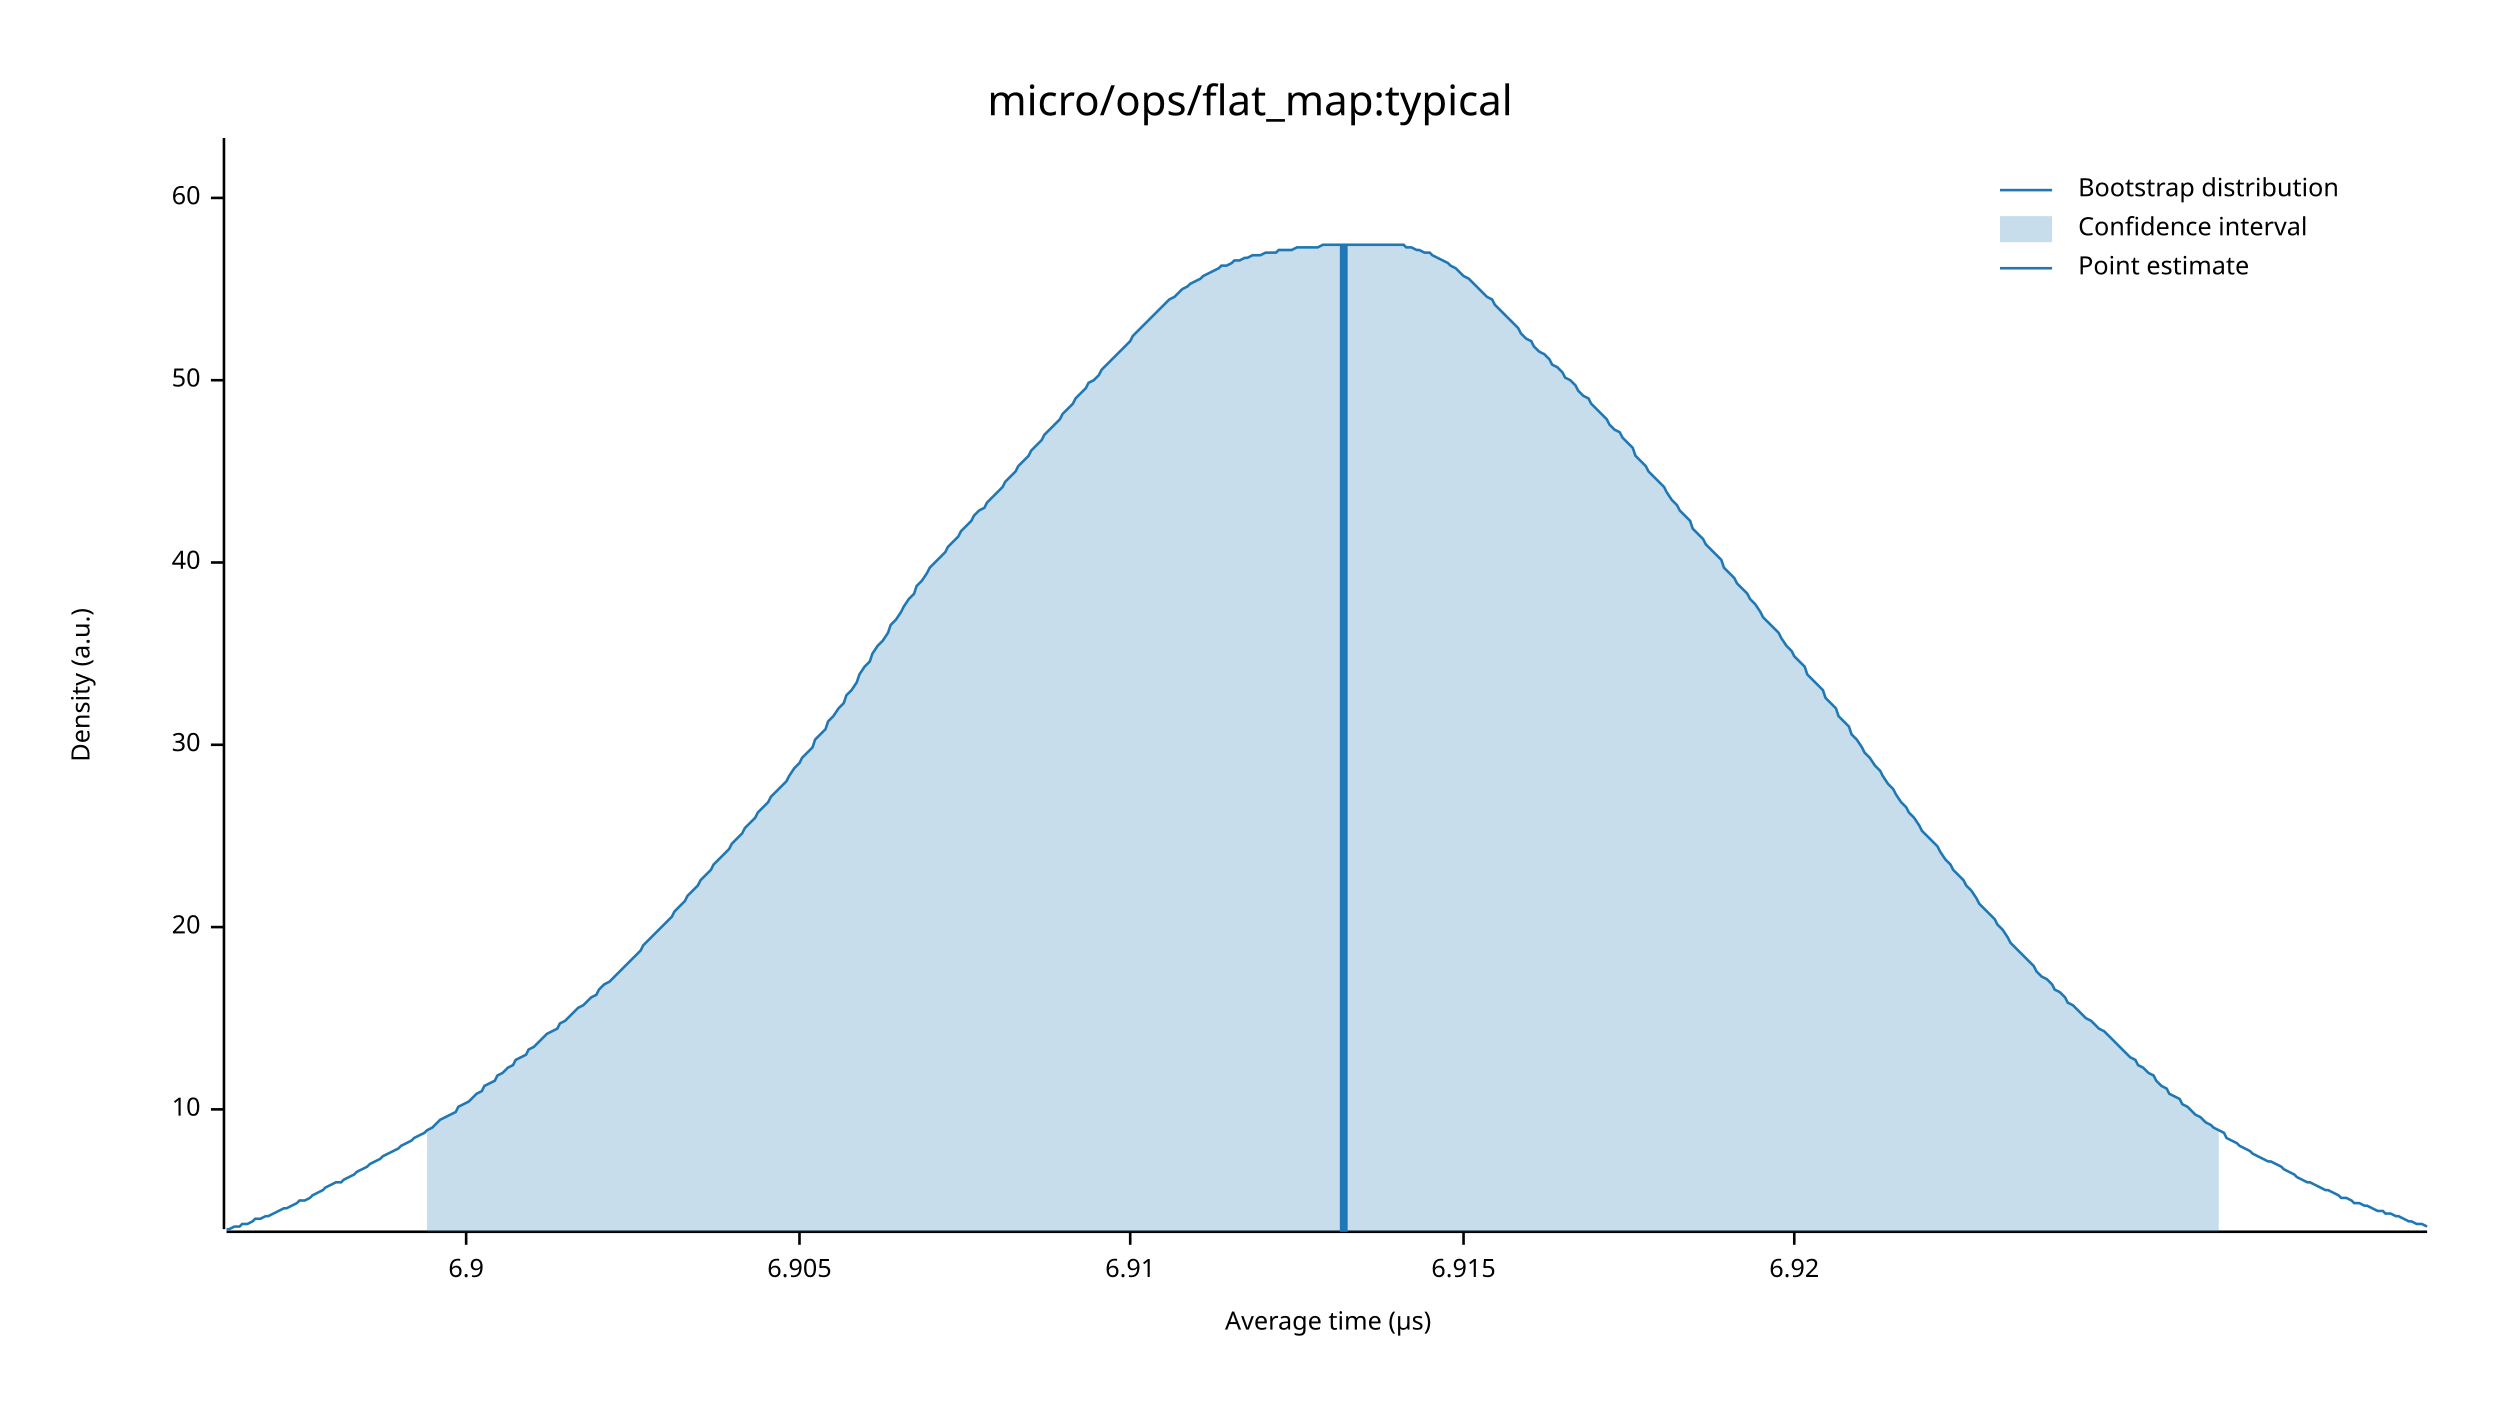
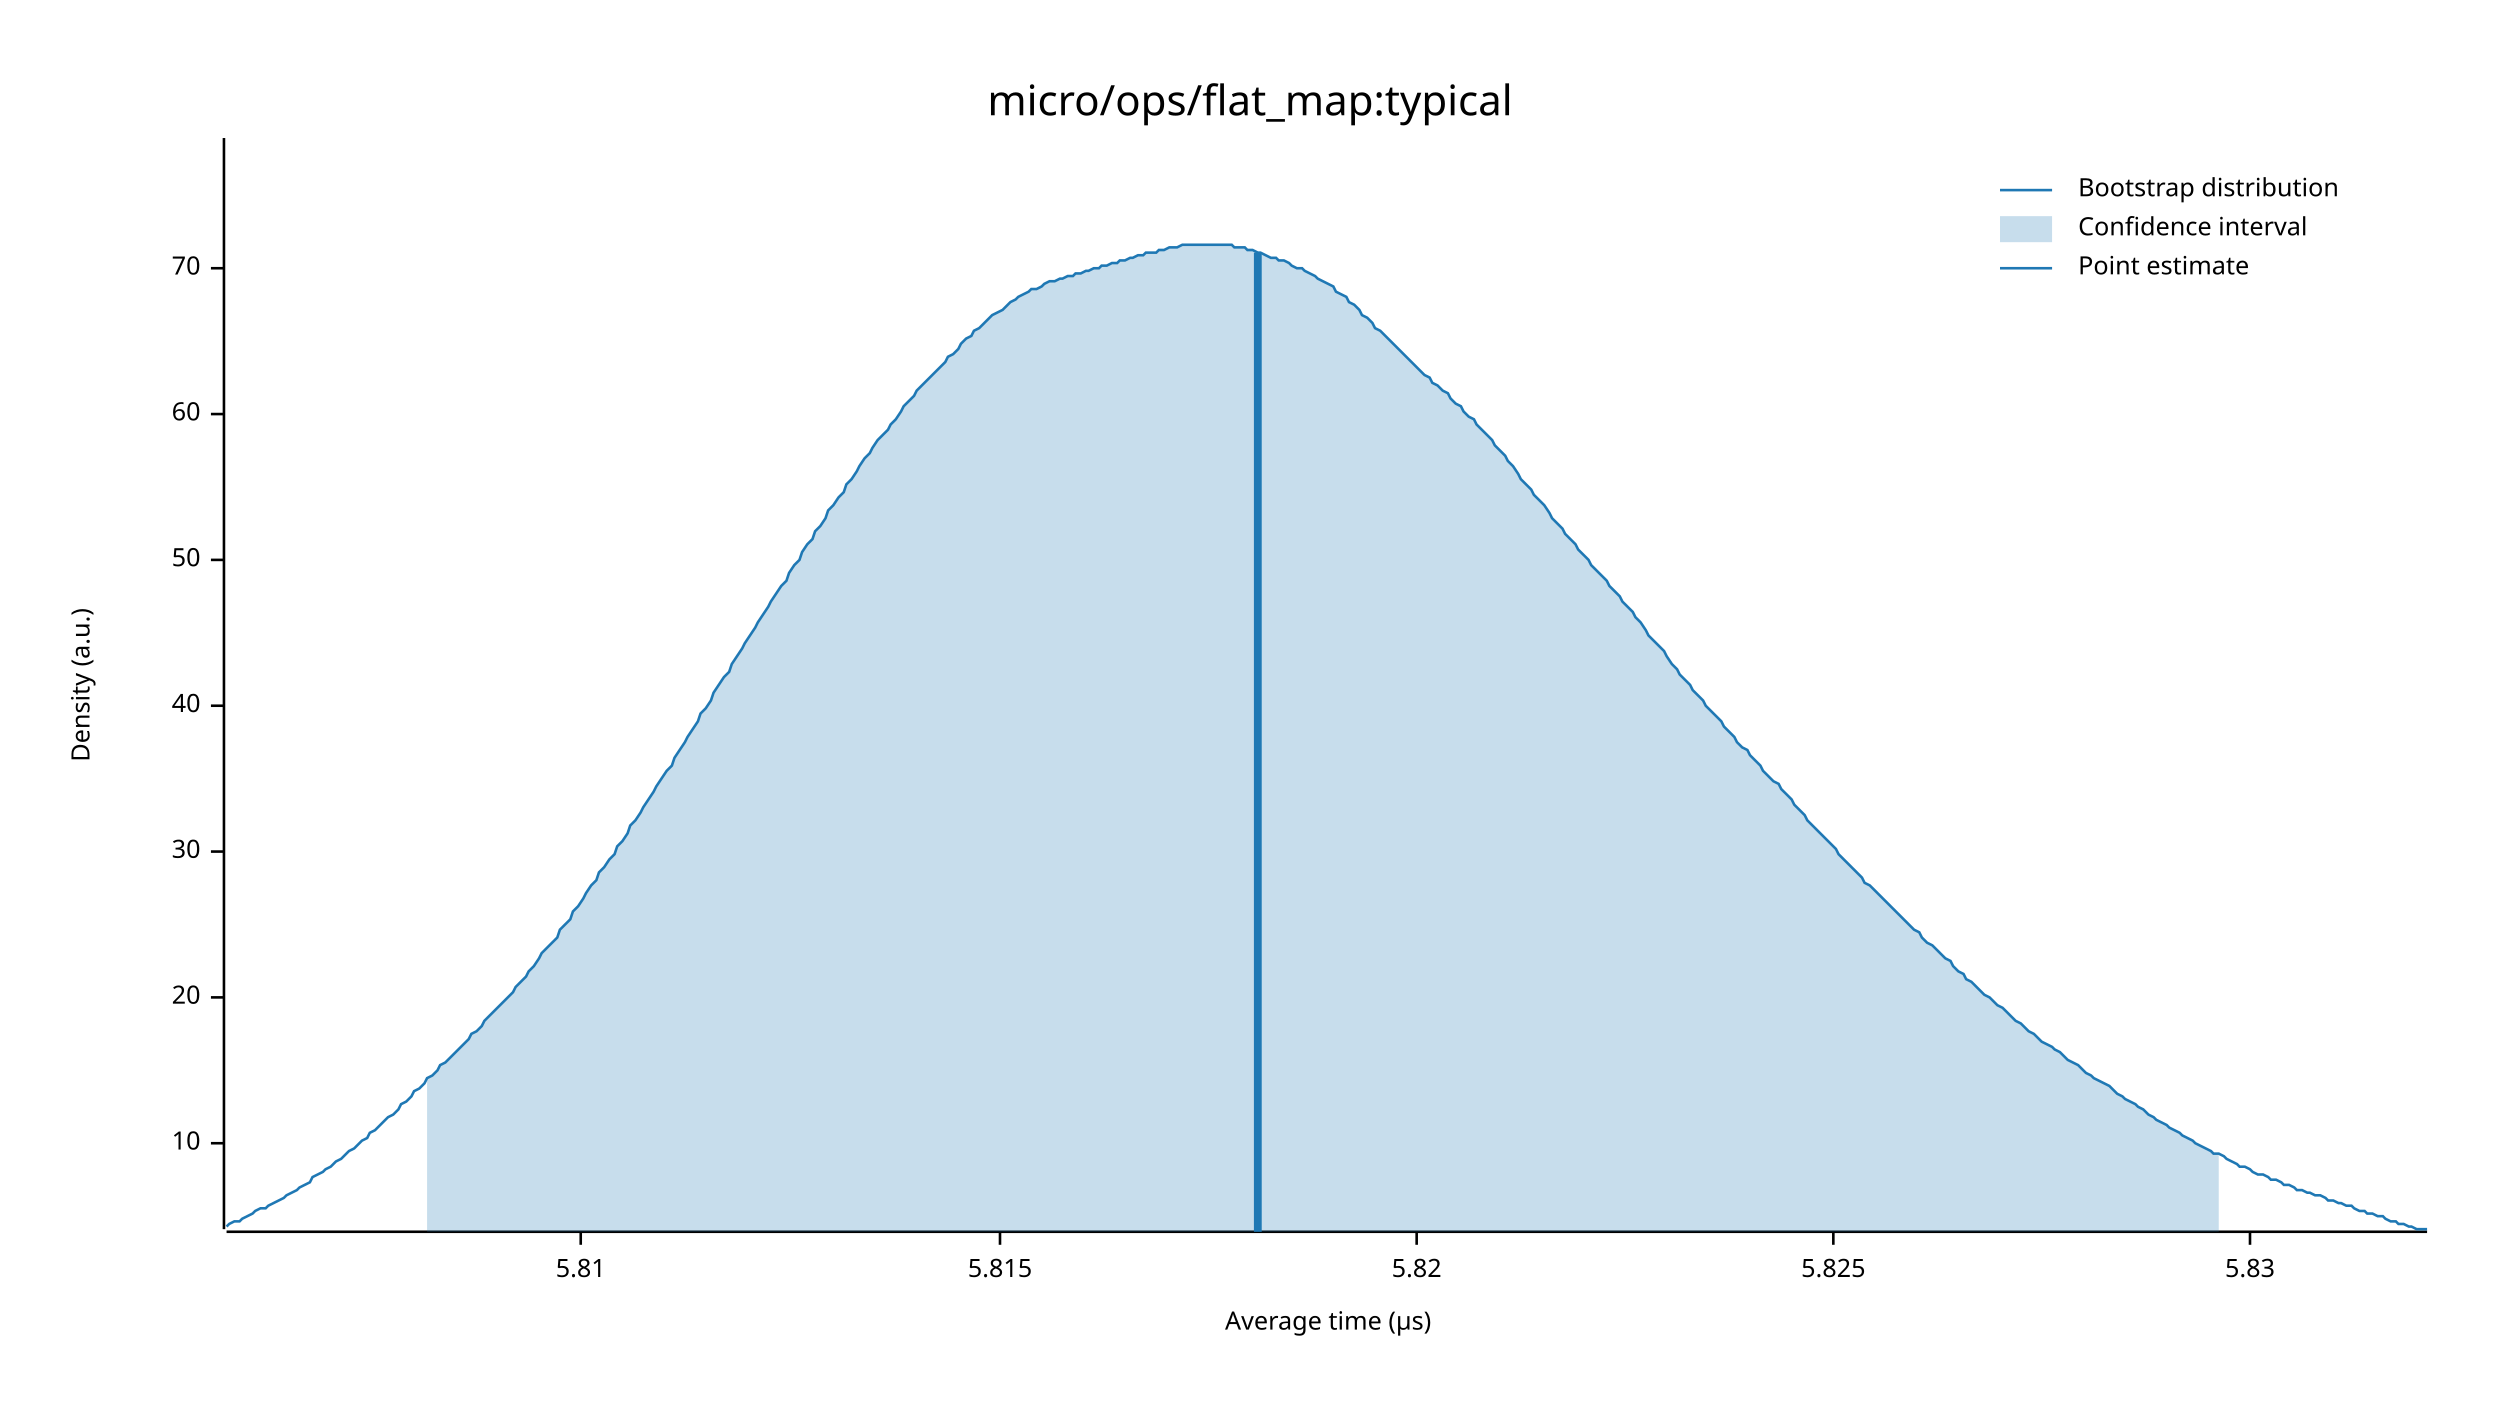
<svg xmlns="http://www.w3.org/2000/svg" width="960" height="540" viewBox="0 0 960 540">
  <text x="480" y="32" dy="0.76em" text-anchor="middle" font-family="sans-serif" font-size="16.129" opacity="1" fill="#000000">
micro/ops/flat_map:typical
</text>
  <text x="27" y="263" dy="0.76em" text-anchor="middle" font-family="sans-serif" font-size="9.677" opacity="1" fill="#000000" transform="rotate(270, 27, 263)">
Density (a.u.)
</text>
  <text x="510" y="513" dy="-0.5ex" text-anchor="middle" font-family="sans-serif" font-size="9.677" opacity="1" fill="#000000">
Average time (µs)
</text>
  <polyline fill="none" opacity="1" stroke="#000000" stroke-width="1" points="86,53 86,472 " />
-   <text x="77" y="426" dy="0.5ex" text-anchor="end" font-family="sans-serif" font-size="9.677" opacity="1" fill="#000000">
+   <text x="77" y="439" dy="0.5ex" text-anchor="end" font-family="sans-serif" font-size="9.677" opacity="1" fill="#000000">
10
</text>
-   <polyline fill="none" opacity="1" stroke="#000000" stroke-width="1" points="81,426 86,426 " />
-   <text x="77" y="356" dy="0.5ex" text-anchor="end" font-family="sans-serif" font-size="9.677" opacity="1" fill="#000000">
+   <polyline fill="none" opacity="1" stroke="#000000" stroke-width="1" points="81,439 86,439 " />
+   <text x="77" y="383" dy="0.5ex" text-anchor="end" font-family="sans-serif" font-size="9.677" opacity="1" fill="#000000">
20
</text>
-   <polyline fill="none" opacity="1" stroke="#000000" stroke-width="1" points="81,356 86,356 " />
-   <text x="77" y="286" dy="0.5ex" text-anchor="end" font-family="sans-serif" font-size="9.677" opacity="1" fill="#000000">
+   <polyline fill="none" opacity="1" stroke="#000000" stroke-width="1" points="81,383 86,383 " />
+   <text x="77" y="327" dy="0.5ex" text-anchor="end" font-family="sans-serif" font-size="9.677" opacity="1" fill="#000000">
30
</text>
-   <polyline fill="none" opacity="1" stroke="#000000" stroke-width="1" points="81,286 86,286 " />
-   <text x="77" y="216" dy="0.5ex" text-anchor="end" font-family="sans-serif" font-size="9.677" opacity="1" fill="#000000">
+   <polyline fill="none" opacity="1" stroke="#000000" stroke-width="1" points="81,327 86,327 " />
+   <text x="77" y="271" dy="0.5ex" text-anchor="end" font-family="sans-serif" font-size="9.677" opacity="1" fill="#000000">
40
</text>
-   <polyline fill="none" opacity="1" stroke="#000000" stroke-width="1" points="81,216 86,216 " />
-   <text x="77" y="146" dy="0.5ex" text-anchor="end" font-family="sans-serif" font-size="9.677" opacity="1" fill="#000000">
+   <polyline fill="none" opacity="1" stroke="#000000" stroke-width="1" points="81,271 86,271 " />
+   <text x="77" y="215" dy="0.5ex" text-anchor="end" font-family="sans-serif" font-size="9.677" opacity="1" fill="#000000">
50
</text>
-   <polyline fill="none" opacity="1" stroke="#000000" stroke-width="1" points="81,146 86,146 " />
-   <text x="77" y="76" dy="0.5ex" text-anchor="end" font-family="sans-serif" font-size="9.677" opacity="1" fill="#000000">
+   <polyline fill="none" opacity="1" stroke="#000000" stroke-width="1" points="81,215 86,215 " />
+   <text x="77" y="159" dy="0.5ex" text-anchor="end" font-family="sans-serif" font-size="9.677" opacity="1" fill="#000000">
60
</text>
-   <polyline fill="none" opacity="1" stroke="#000000" stroke-width="1" points="81,76 86,76 " />
+   <polyline fill="none" opacity="1" stroke="#000000" stroke-width="1" points="81,159 86,159 " />
+   <text x="77" y="103" dy="0.5ex" text-anchor="end" font-family="sans-serif" font-size="9.677" opacity="1" fill="#000000">
+ 70
+ </text>
+   <polyline fill="none" opacity="1" stroke="#000000" stroke-width="1" points="81,103 86,103 " />
  <polyline fill="none" opacity="1" stroke="#000000" stroke-width="1" points="87,473 932,473 " />
-   <text x="179" y="483" dy="0.76em" text-anchor="middle" font-family="sans-serif" font-size="9.677" opacity="1" fill="#000000">
- 6.9
+   <text x="223" y="483" dy="0.76em" text-anchor="middle" font-family="sans-serif" font-size="9.677" opacity="1" fill="#000000">
+ 5.81
</text>
-   <polyline fill="none" opacity="1" stroke="#000000" stroke-width="1" points="179,473 179,478 " />
-   <text x="307" y="483" dy="0.76em" text-anchor="middle" font-family="sans-serif" font-size="9.677" opacity="1" fill="#000000">
- 6.905
+   <polyline fill="none" opacity="1" stroke="#000000" stroke-width="1" points="223,473 223,478 " />
+   <text x="384" y="483" dy="0.76em" text-anchor="middle" font-family="sans-serif" font-size="9.677" opacity="1" fill="#000000">
+ 5.815
</text>
-   <polyline fill="none" opacity="1" stroke="#000000" stroke-width="1" points="307,473 307,478 " />
-   <text x="434" y="483" dy="0.76em" text-anchor="middle" font-family="sans-serif" font-size="9.677" opacity="1" fill="#000000">
- 6.91
+   <polyline fill="none" opacity="1" stroke="#000000" stroke-width="1" points="384,473 384,478 " />
+   <text x="544" y="483" dy="0.76em" text-anchor="middle" font-family="sans-serif" font-size="9.677" opacity="1" fill="#000000">
+ 5.82
</text>
-   <polyline fill="none" opacity="1" stroke="#000000" stroke-width="1" points="434,473 434,478 " />
-   <text x="562" y="483" dy="0.76em" text-anchor="middle" font-family="sans-serif" font-size="9.677" opacity="1" fill="#000000">
- 6.915
+   <polyline fill="none" opacity="1" stroke="#000000" stroke-width="1" points="544,473 544,478 " />
+   <text x="704" y="483" dy="0.76em" text-anchor="middle" font-family="sans-serif" font-size="9.677" opacity="1" fill="#000000">
+ 5.825
</text>
-   <polyline fill="none" opacity="1" stroke="#000000" stroke-width="1" points="562,473 562,478 " />
-   <text x="689" y="483" dy="0.76em" text-anchor="middle" font-family="sans-serif" font-size="9.677" opacity="1" fill="#000000">
- 6.92
+   <polyline fill="none" opacity="1" stroke="#000000" stroke-width="1" points="704,473 704,478 " />
+   <text x="864" y="483" dy="0.76em" text-anchor="middle" font-family="sans-serif" font-size="9.677" opacity="1" fill="#000000">
+ 5.83
</text>
-   <polyline fill="none" opacity="1" stroke="#000000" stroke-width="1" points="689,473 689,478 " />
-   <polyline fill="none" opacity="1" stroke="#1F78B4" stroke-width="1" points="87,472 88,472 90,471 92,471 93,470 95,470 97,469 98,468 100,468 102,467 103,467 105,466 107,465 109,464 110,464 112,463 114,462 115,461 117,461 119,460 120,459 122,458 124,457 125,456 127,455 129,454 131,454 132,453 134,452 136,451 137,450 139,449 141,448 142,447 144,446 146,445 147,444 149,443 151,442 153,441 154,440 156,439 158,438 159,437 161,436 163,435 164,434 166,433 168,431 169,430 171,429 173,428 175,427 176,425 178,424 180,423 181,422 183,420 185,419 186,417 188,416 190,415 191,413 193,412 195,410 197,409 198,407 200,406 202,405 203,403 205,402 207,400 208,399 210,397 212,396 214,395 215,393 217,392 219,390 220,389 222,387 224,386 225,385 227,383 229,382 230,380 232,378 234,377 236,375 237,374 239,372 241,370 242,369 244,367 246,365 247,363 249,361 251,359 252,358 254,356 256,354 258,352 259,350 261,348 263,346 264,344 266,342 268,340 269,338 271,336 273,334 274,332 276,330 278,328 280,326 281,324 283,322 285,320 286,318 288,316 290,314 291,312 293,310 295,308 296,306 298,304 300,302 302,300 303,298 305,295 307,293 308,291 310,289 312,287 313,284 315,282 317,280 318,277 320,275 322,272 324,270 325,267 327,265 329,262 330,259 332,256 334,254 335,251 337,248 339,246 341,243 342,240 344,238 346,235 347,233 349,230 351,228 352,225 354,223 356,220 357,218 359,216 361,214 363,212 364,210 366,208 368,206 369,204 371,202 373,200 374,198 376,196 378,195 379,193 381,191 383,189 385,187 386,185 388,183 390,181 391,179 393,177 395,175 396,173 398,171 400,169 401,167 403,165 405,163 407,161 408,159 410,157 412,155 413,153 415,151 417,149 418,147 420,146 422,144 423,142 425,140 427,138 429,136 430,135 432,133 434,131 435,129 437,127 439,125 440,124 442,122 444,120 445,119 447,117 449,115 451,114 452,113 454,111 456,110 457,109 459,108 461,107 462,106 464,105 466,104 468,103 469,102 471,102 473,101 474,100 476,100 478,99 479,99 481,98 483,98 484,98 486,97 488,97 490,97 491,96 493,96 495,96 496,96 498,95 500,95 501,95 503,95 505,95 506,95 508,94 510,94 512,94 513,94 515,94 517,94 518,94 520,94 522,94 523,94 525,94 527,94 528,94 530,94 532,94 534,94 535,94 537,94 539,94 540,95 542,95 544,96 545,96 547,97 549,97 550,98 552,99 554,100 556,101 557,102 559,103 561,105 562,106 564,107 566,109 567,110 569,112 571,114 573,115 574,117 576,119 578,121 579,122 581,124 583,126 584,128 586,130 588,131 589,133 591,135 593,136 595,138 596,140 598,141 600,143 601,145 603,146 605,148 606,150 608,152 610,153 611,155 613,157 615,159 617,161 618,163 620,165 622,166 623,168 625,170 627,172 628,175 630,177 632,179 633,181 635,183 637,185 639,187 640,189 642,192 644,194 645,196 647,198 649,200 650,203 652,205 654,207 655,209 657,211 659,213 661,215 662,218 664,220 666,222 667,224 669,226 671,228 672,230 674,232 676,235 677,237 679,239 681,241 683,243 684,245 686,248 688,250 689,252 691,254 693,256 694,259 696,261 698,263 700,265 701,268 703,270 705,272 706,275 708,277 710,279 711,282 713,284 715,287 716,289 718,291 720,294 722,296 723,298 725,301 727,303 728,305 730,308 732,310 733,312 735,314 737,317 738,319 740,321 742,323 744,325 745,327 747,330 749,332 750,334 752,336 754,338 755,340 757,342 759,345 760,347 762,349 764,351 766,353 767,355 769,357 771,360 772,362 774,364 776,366 777,367 779,369 781,371 782,373 784,375 786,376 788,378 789,380 791,381 793,383 794,385 796,386 798,388 799,389 801,391 803,392 804,393 806,395 808,396 810,398 811,399 813,401 815,403 816,404 818,406 820,407 821,409 823,410 825,412 827,413 828,415 830,417 832,418 833,420 835,421 837,422 838,424 840,425 842,427 843,428 845,429 847,431 849,432 850,433 852,434 854,435 855,437 857,438 859,439 860,440 862,441 864,442 865,443 867,444 869,445 871,446 872,446 874,447 876,448 877,449 879,450 881,451 882,452 884,453 886,454 887,454 889,455 891,456 893,457 894,457 896,458 898,459 899,460 901,460 903,461 904,462 906,462 908,463 909,463 911,464 913,465 915,465 916,466 918,466 920,467 921,467 923,468 925,469 926,469 928,470 930,470 932,471 " />
-   <polygon opacity="0.25" fill="#1F78B4" points="164,434 166,433 168,431 169,430 171,429 173,428 175,427 176,425 178,424 180,423 181,422 183,420 185,419 186,417 188,416 190,415 191,413 193,412 195,410 197,409 198,407 200,406 202,405 203,403 205,402 207,400 208,399 210,397 212,396 214,395 215,393 217,392 219,390 220,389 222,387 224,386 225,385 227,383 229,382 230,380 232,378 234,377 236,375 237,374 239,372 241,370 242,369 244,367 246,365 247,363 249,361 251,359 252,358 254,356 256,354 258,352 259,350 261,348 263,346 264,344 266,342 268,340 269,338 271,336 273,334 274,332 276,330 278,328 280,326 281,324 283,322 285,320 286,318 288,316 290,314 291,312 293,310 295,308 296,306 298,304 300,302 302,300 303,298 305,295 307,293 308,291 310,289 312,287 313,284 315,282 317,280 318,277 320,275 322,272 324,270 325,267 327,265 329,262 330,259 332,256 334,254 335,251 337,248 339,246 341,243 342,240 344,238 346,235 347,233 349,230 351,228 352,225 354,223 356,220 357,218 359,216 361,214 363,212 364,210 366,208 368,206 369,204 371,202 373,200 374,198 376,196 378,195 379,193 381,191 383,189 385,187 386,185 388,183 390,181 391,179 393,177 395,175 396,173 398,171 400,169 401,167 403,165 405,163 407,161 408,159 410,157 412,155 413,153 415,151 417,149 418,147 420,146 422,144 423,142 425,140 427,138 429,136 430,135 432,133 434,131 435,129 437,127 439,125 440,124 442,122 444,120 445,119 447,117 449,115 451,114 452,113 454,111 456,110 457,109 459,108 461,107 462,106 464,105 466,104 468,103 469,102 471,102 473,101 474,100 476,100 478,99 479,99 481,98 483,98 484,98 486,97 488,97 490,97 491,96 493,96 495,96 496,96 498,95 500,95 501,95 503,95 505,95 506,95 508,94 510,94 512,94 513,94 515,94 517,94 518,94 520,94 522,94 523,94 525,94 527,94 528,94 530,94 532,94 534,94 535,94 537,94 539,94 540,95 542,95 544,96 545,96 547,97 549,97 550,98 552,99 554,100 556,101 557,102 559,103 561,105 562,106 564,107 566,109 567,110 569,112 571,114 573,115 574,117 576,119 578,121 579,122 581,124 583,126 584,128 586,130 588,131 589,133 591,135 593,136 595,138 596,140 598,141 600,143 601,145 603,146 605,148 606,150 608,152 610,153 611,155 613,157 615,159 617,161 618,163 620,165 622,166 623,168 625,170 627,172 628,175 630,177 632,179 633,181 635,183 637,185 639,187 640,189 642,192 644,194 645,196 647,198 649,200 650,203 652,205 654,207 655,209 657,211 659,213 661,215 662,218 664,220 666,222 667,224 669,226 671,228 672,230 674,232 676,235 677,237 679,239 681,241 683,243 684,245 686,248 688,250 689,252 691,254 693,256 694,259 696,261 698,263 700,265 701,268 703,270 705,272 706,275 708,277 710,279 711,282 713,284 715,287 716,289 718,291 720,294 722,296 723,298 725,301 727,303 728,305 730,308 732,310 733,312 735,314 737,317 738,319 740,321 742,323 744,325 745,327 747,330 749,332 750,334 752,336 754,338 755,340 757,342 759,345 760,347 762,349 764,351 766,353 767,355 769,357 771,360 772,362 774,364 776,366 777,367 779,369 781,371 782,373 784,375 786,376 788,378 789,380 791,381 793,383 794,385 796,386 798,388 799,389 801,391 803,392 804,393 806,395 808,396 810,398 811,399 813,401 815,403 816,404 818,406 820,407 821,409 823,410 825,412 827,413 828,415 830,417 832,418 833,420 835,421 837,422 838,424 840,425 842,427 843,428 845,429 847,431 849,432 850,433 852,434 852,473 164,473 " />
-   <polyline fill="none" opacity="1" stroke="#1F78B4" stroke-width="3" points="516,473 516,94 " />
+   <polyline fill="none" opacity="1" stroke="#000000" stroke-width="1" points="864,473 864,478 " />
+   <polyline fill="none" opacity="1" stroke="#1F78B4" stroke-width="1" points="87,471 88,470 90,469 92,469 93,468 95,467 97,466 98,465 100,464 102,464 103,463 105,462 107,461 109,460 110,459 112,458 114,457 115,456 117,455 119,454 120,452 122,451 124,450 125,449 127,448 129,446 131,445 132,444 134,442 136,441 137,440 139,438 141,437 142,435 144,434 146,432 147,431 149,429 151,428 153,426 154,424 156,423 158,421 159,419 161,418 163,416 164,414 166,413 168,411 169,409 171,408 173,406 175,404 176,403 178,401 180,399 181,397 183,396 185,394 186,392 188,390 190,388 191,387 193,385 195,383 197,381 198,379 200,377 202,375 203,373 205,371 207,368 208,366 210,364 212,362 214,360 215,357 217,355 219,353 220,350 222,348 224,345 225,343 227,340 229,338 230,335 232,333 234,330 236,328 237,325 239,323 241,320 242,317 244,315 246,312 247,310 249,307 251,304 252,302 254,299 256,296 258,294 259,291 261,288 263,285 264,283 266,280 268,277 269,274 271,272 273,269 274,266 276,263 278,260 280,258 281,255 283,252 285,249 286,247 288,244 290,241 291,239 293,236 295,233 296,231 298,228 300,225 302,223 303,220 305,217 307,215 308,212 310,209 312,207 313,204 315,202 317,199 318,196 320,194 322,191 324,189 325,186 327,184 329,181 330,179 332,176 334,174 335,172 337,169 339,167 341,165 342,163 344,161 346,158 347,156 349,154 351,152 352,150 354,148 356,146 357,145 359,143 361,141 363,139 364,137 366,136 368,134 369,132 371,130 373,129 374,127 376,126 378,124 379,123 381,121 383,120 385,119 386,118 388,116 390,115 391,114 393,113 395,112 396,111 398,111 400,110 401,109 403,108 405,108 407,107 408,107 410,106 412,106 413,105 415,105 417,104 418,104 420,103 422,103 423,102 425,102 427,101 429,101 430,100 432,100 434,99 435,99 437,98 439,98 440,97 442,97 444,97 445,96 447,96 449,95 451,95 452,95 454,94 456,94 457,94 459,94 461,94 462,94 464,94 466,94 468,94 469,94 471,94 473,94 474,95 476,95 478,95 479,96 481,96 483,97 484,97 486,98 488,99 490,99 491,100 493,100 495,101 496,102 498,103 500,103 501,104 503,105 505,106 506,107 508,108 510,109 512,110 513,112 515,113 517,114 518,116 520,117 522,119 523,121 525,122 527,124 528,126 530,127 532,129 534,131 535,132 537,134 539,136 540,137 542,139 544,141 545,142 547,144 549,145 550,147 552,148 554,150 556,151 557,153 559,155 561,156 562,158 564,160 566,161 567,163 569,165 571,167 573,169 574,171 576,173 578,175 579,177 581,179 583,182 584,184 586,186 588,188 589,190 591,192 593,194 595,197 596,199 598,201 600,203 601,205 603,207 605,209 606,211 608,213 610,215 611,217 613,219 615,221 617,223 618,225 620,227 622,229 623,231 625,233 627,235 628,237 630,239 632,242 633,244 635,246 637,248 639,250 640,252 642,255 644,257 645,259 647,261 649,263 650,265 652,267 654,269 655,271 657,273 659,275 661,277 662,279 664,281 666,283 667,285 669,287 671,288 672,290 674,292 676,294 677,296 679,298 681,300 683,301 684,303 686,305 688,307 689,309 691,311 693,313 694,315 696,317 698,319 700,321 701,322 703,324 705,326 706,328 708,330 710,332 711,333 713,335 715,337 716,339 718,340 720,342 722,344 723,345 725,347 727,349 728,350 730,352 732,354 733,355 735,357 737,358 738,360 740,362 742,363 744,365 745,366 747,368 749,369 750,371 752,373 754,374 755,376 757,377 759,379 760,380 762,382 764,383 766,385 767,386 769,387 771,389 772,390 774,392 776,393 777,394 779,396 781,397 782,398 784,400 786,401 788,402 789,403 791,404 793,406 794,407 796,408 798,409 799,410 801,412 803,413 804,414 806,415 808,416 810,417 811,418 813,420 815,421 816,422 818,423 820,424 821,425 823,426 825,428 827,429 828,430 830,431 832,432 833,433 835,434 837,435 838,436 840,437 842,438 843,439 845,440 847,441 849,442 850,443 852,443 854,444 855,445 857,446 859,447 860,448 862,448 864,449 865,450 867,451 869,451 871,452 872,453 874,453 876,454 877,455 879,455 881,456 882,457 884,457 886,458 887,458 889,459 891,459 893,460 894,461 896,461 898,462 899,462 901,463 903,463 904,464 906,465 908,465 909,466 911,466 913,467 915,467 916,468 918,469 920,469 921,470 923,470 925,471 926,471 928,472 930,472 932,472 " />
+   <polygon opacity="0.25" fill="#1F78B4" points="164,414 166,413 168,411 169,409 171,408 173,406 175,404 176,403 178,401 180,399 181,397 183,396 185,394 186,392 188,390 190,388 191,387 193,385 195,383 197,381 198,379 200,377 202,375 203,373 205,371 207,368 208,366 210,364 212,362 214,360 215,357 217,355 219,353 220,350 222,348 224,345 225,343 227,340 229,338 230,335 232,333 234,330 236,328 237,325 239,323 241,320 242,317 244,315 246,312 247,310 249,307 251,304 252,302 254,299 256,296 258,294 259,291 261,288 263,285 264,283 266,280 268,277 269,274 271,272 273,269 274,266 276,263 278,260 280,258 281,255 283,252 285,249 286,247 288,244 290,241 291,239 293,236 295,233 296,231 298,228 300,225 302,223 303,220 305,217 307,215 308,212 310,209 312,207 313,204 315,202 317,199 318,196 320,194 322,191 324,189 325,186 327,184 329,181 330,179 332,176 334,174 335,172 337,169 339,167 341,165 342,163 344,161 346,158 347,156 349,154 351,152 352,150 354,148 356,146 357,145 359,143 361,141 363,139 364,137 366,136 368,134 369,132 371,130 373,129 374,127 376,126 378,124 379,123 381,121 383,120 385,119 386,118 388,116 390,115 391,114 393,113 395,112 396,111 398,111 400,110 401,109 403,108 405,108 407,107 408,107 410,106 412,106 413,105 415,105 417,104 418,104 420,103 422,103 423,102 425,102 427,101 429,101 430,100 432,100 434,99 435,99 437,98 439,98 440,97 442,97 444,97 445,96 447,96 449,95 451,95 452,95 454,94 456,94 457,94 459,94 461,94 462,94 464,94 466,94 468,94 469,94 471,94 473,94 474,95 476,95 478,95 479,96 481,96 483,97 484,97 486,98 488,99 490,99 491,100 493,100 495,101 496,102 498,103 500,103 501,104 503,105 505,106 506,107 508,108 510,109 512,110 513,112 515,113 517,114 518,116 520,117 522,119 523,121 525,122 527,124 528,126 530,127 532,129 534,131 535,132 537,134 539,136 540,137 542,139 544,141 545,142 547,144 549,145 550,147 552,148 554,150 556,151 557,153 559,155 561,156 562,158 564,160 566,161 567,163 569,165 571,167 573,169 574,171 576,173 578,175 579,177 581,179 583,182 584,184 586,186 588,188 589,190 591,192 593,194 595,197 596,199 598,201 600,203 601,205 603,207 605,209 606,211 608,213 610,215 611,217 613,219 615,221 617,223 618,225 620,227 622,229 623,231 625,233 627,235 628,237 630,239 632,242 633,244 635,246 637,248 639,250 640,252 642,255 644,257 645,259 647,261 649,263 650,265 652,267 654,269 655,271 657,273 659,275 661,277 662,279 664,281 666,283 667,285 669,287 671,288 672,290 674,292 676,294 677,296 679,298 681,300 683,301 684,303 686,305 688,307 689,309 691,311 693,313 694,315 696,317 698,319 700,321 701,322 703,324 705,326 706,328 708,330 710,332 711,333 713,335 715,337 716,339 718,340 720,342 722,344 723,345 725,347 727,349 728,350 730,352 732,354 733,355 735,357 737,358 738,360 740,362 742,363 744,365 745,366 747,368 749,369 750,371 752,373 754,374 755,376 757,377 759,379 760,380 762,382 764,383 766,385 767,386 769,387 771,389 772,390 774,392 776,393 777,394 779,396 781,397 782,398 784,400 786,401 788,402 789,403 791,404 793,406 794,407 796,408 798,409 799,410 801,412 803,413 804,414 806,415 808,416 810,417 811,418 813,420 815,421 816,422 818,423 820,424 821,425 823,426 825,428 827,429 828,430 830,431 832,432 833,433 835,434 837,435 838,436 840,437 842,438 843,439 845,440 847,441 849,442 850,443 852,443 852,473 164,473 " />
+   <polyline fill="none" opacity="1" stroke="#1F78B4" stroke-width="3" points="483,473 483,97 " />
  <text x="798" y="68" dy="0.76em" text-anchor="start" font-family="sans-serif" font-size="9.677" opacity="1" fill="#000000">
Bootstrap distribution
</text>
  <text x="798" y="83" dy="0.76em" text-anchor="start" font-family="sans-serif" font-size="9.677" opacity="1" fill="#000000">
Confidence interval
</text>
  <text x="798" y="98" dy="0.76em" text-anchor="start" font-family="sans-serif" font-size="9.677" opacity="1" fill="#000000">
Point estimate
</text>
  <polyline fill="none" opacity="1" stroke="#1F78B4" stroke-width="1" points="768,73 788,73 " />
  <rect x="768" y="83" width="20" height="10" opacity="0.25" fill="#1F78B4" stroke="none" />
  <polyline fill="none" opacity="1" stroke="#1F78B4" stroke-width="1" points="768,103 788,103 " />
</svg>
